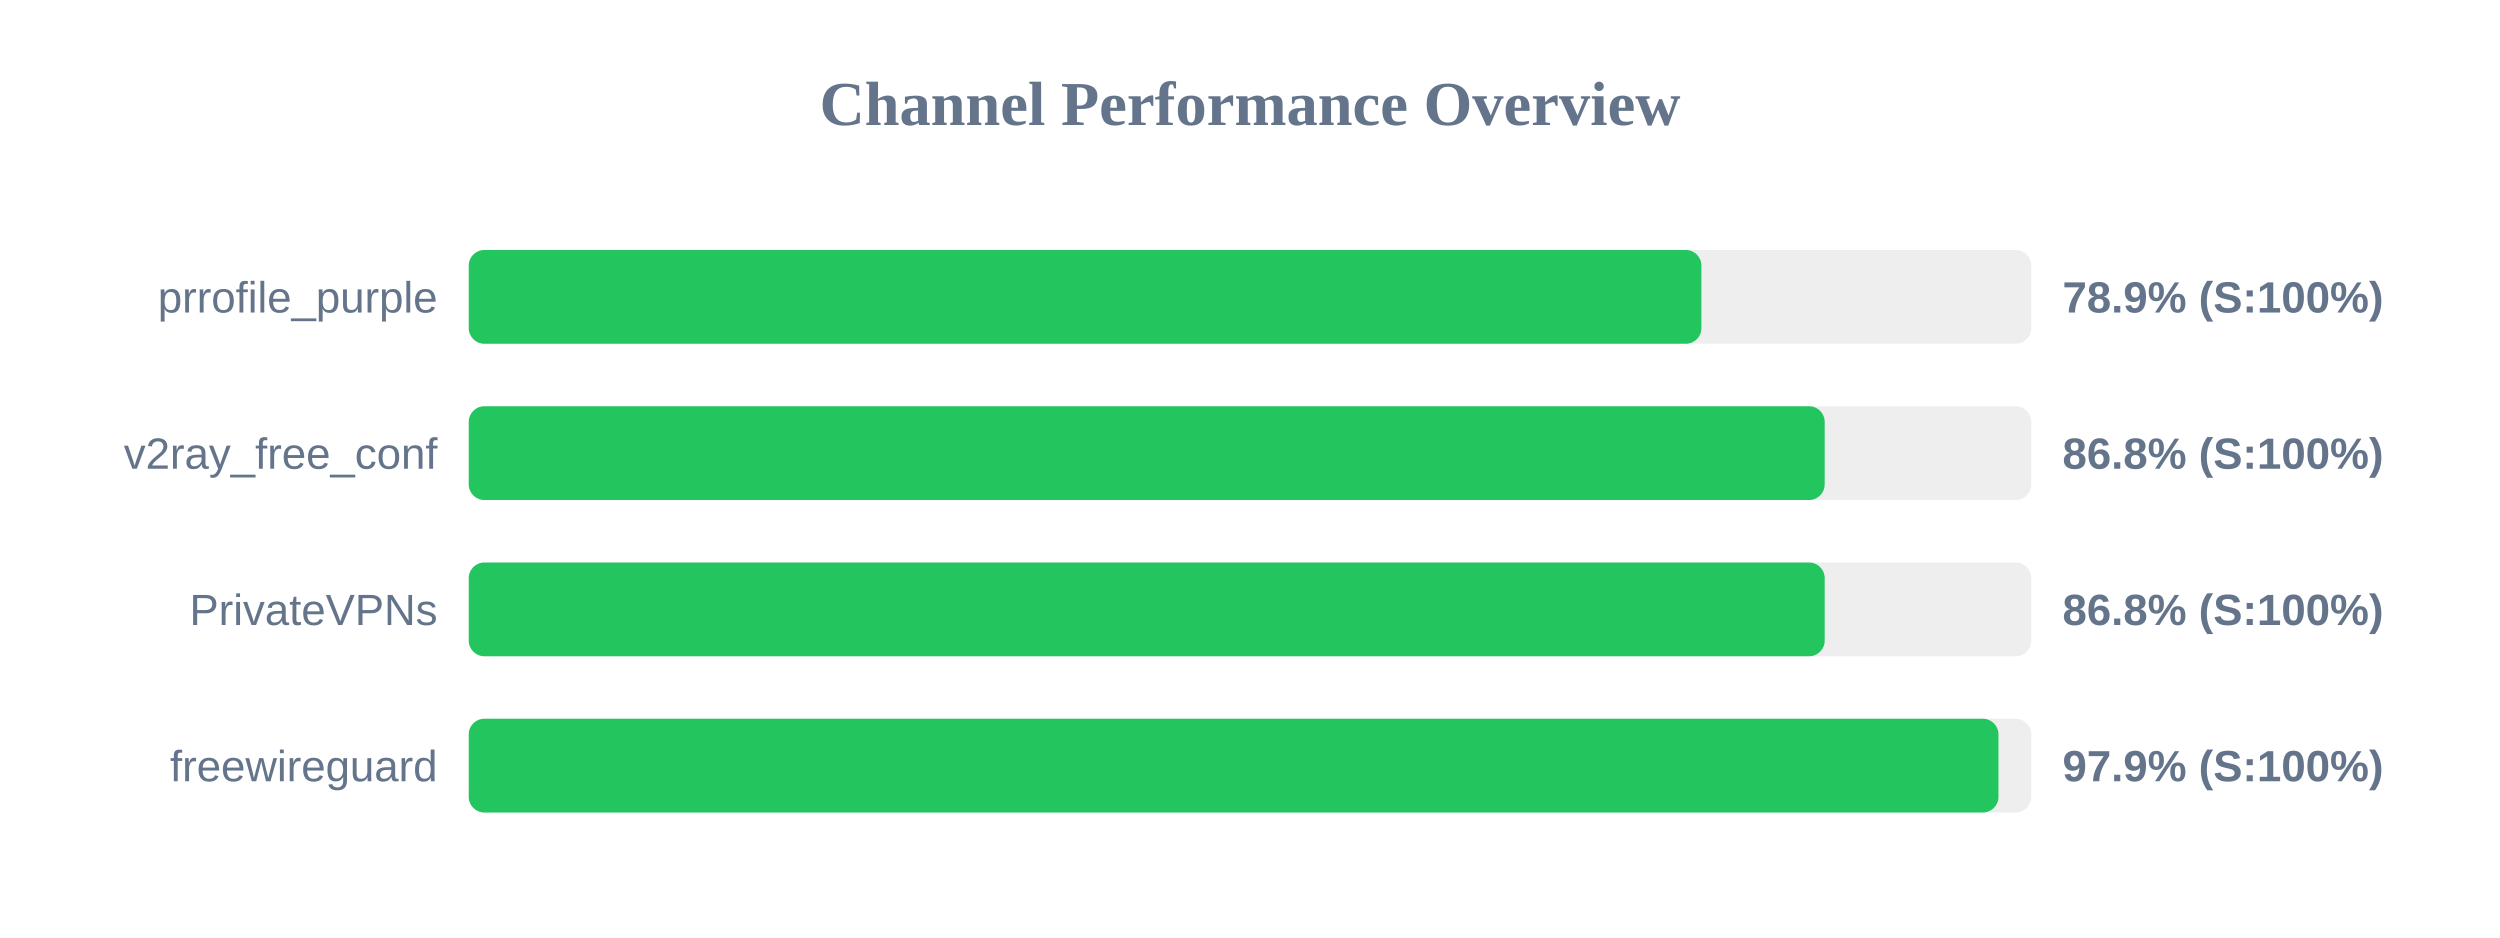
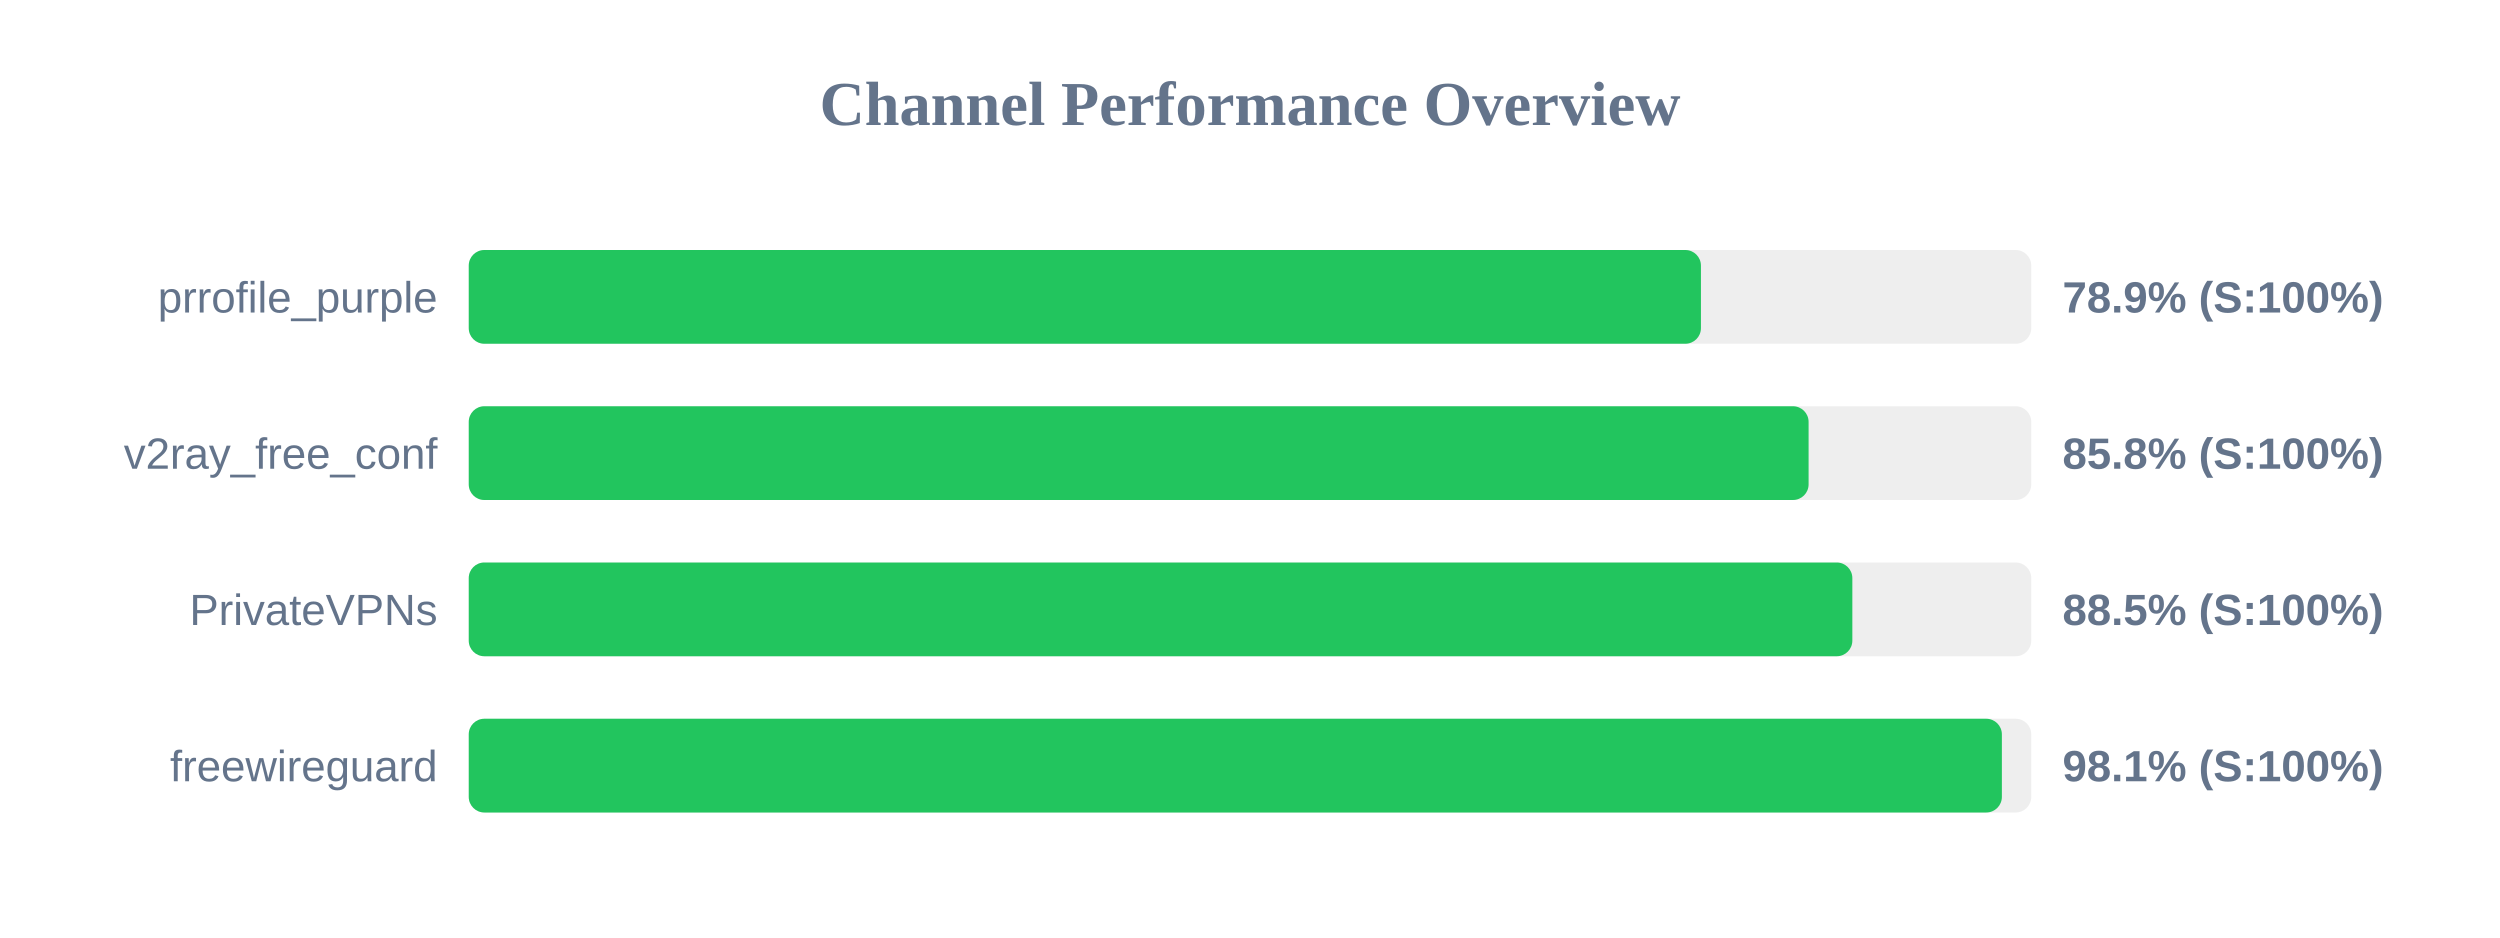
<svg xmlns="http://www.w3.org/2000/svg" width="800" height="300" version="1.1">
  <style>
        .row { font: 14px Arial; fill: #64748b; }
        .score { font: bold 14px Arial; fill: #64748b; }
    </style>
  <text x="400" y="40" text-anchor="middle" font-size="20px" font-weight="bold" fill="#64748b">Channel Performance Overview</text>
  <rect x="150" y="80" width="500" height="30" fill="#eee" rx="5" />
-   <rect x="150" y="80" width="394.45" height="30" fill="#22c55e" rx="5" />
+   <rect x="150" y="80" width="394.3" height="30" fill="#22c55e" rx="5" />
  <text x="140" y="100" text-anchor="end" class="row">prrofile_purple</text>
  <text x="660" y="100" text-anchor="start" class="score">78.9% (S:100%)</text>
  <rect x="150" y="130" width="500" height="30" fill="#eee" rx="5" />
-   <rect x="150" y="130" width="433.9" height="30" fill="#22c55e" rx="5" />
+   <rect x="150" y="130" width="428.75" height="30" fill="#22c55e" rx="5" />
  <text x="140" y="150" text-anchor="end" class="row">v2ray_free_conf</text>
-   <text x="660" y="150" text-anchor="start" class="score">86.8% (S:100%)</text>
+   <text x="660" y="150" text-anchor="start" class="score">85.8% (S:100%)</text>
  <rect x="150" y="180" width="500" height="30" fill="#eee" rx="5" />
-   <rect x="150" y="180" width="433.9" height="30" fill="#22c55e" rx="5" />
+   <rect x="150" y="180" width="442.75" height="30" fill="#22c55e" rx="5" />
  <text x="140" y="200" text-anchor="end" class="row">PrivateVPNs</text>
-   <text x="660" y="200" text-anchor="start" class="score">86.8% (S:100%)</text>
+   <text x="660" y="200" text-anchor="start" class="score">88.5% (S:100%)</text>
  <rect x="150" y="230" width="500" height="30" fill="#eee" rx="5" />
-   <rect x="150" y="230" width="489.5" height="30" fill="#22c55e" rx="5" />
+   <rect x="150" y="230" width="490.6" height="30" fill="#22c55e" rx="5" />
  <text x="140" y="250" text-anchor="end" class="row">freewireguard</text>
-   <text x="660" y="250" text-anchor="start" class="score">97.9% (S:100%)</text>
+   <text x="660" y="250" text-anchor="start" class="score">98.1% (S:100%)</text>
</svg>
